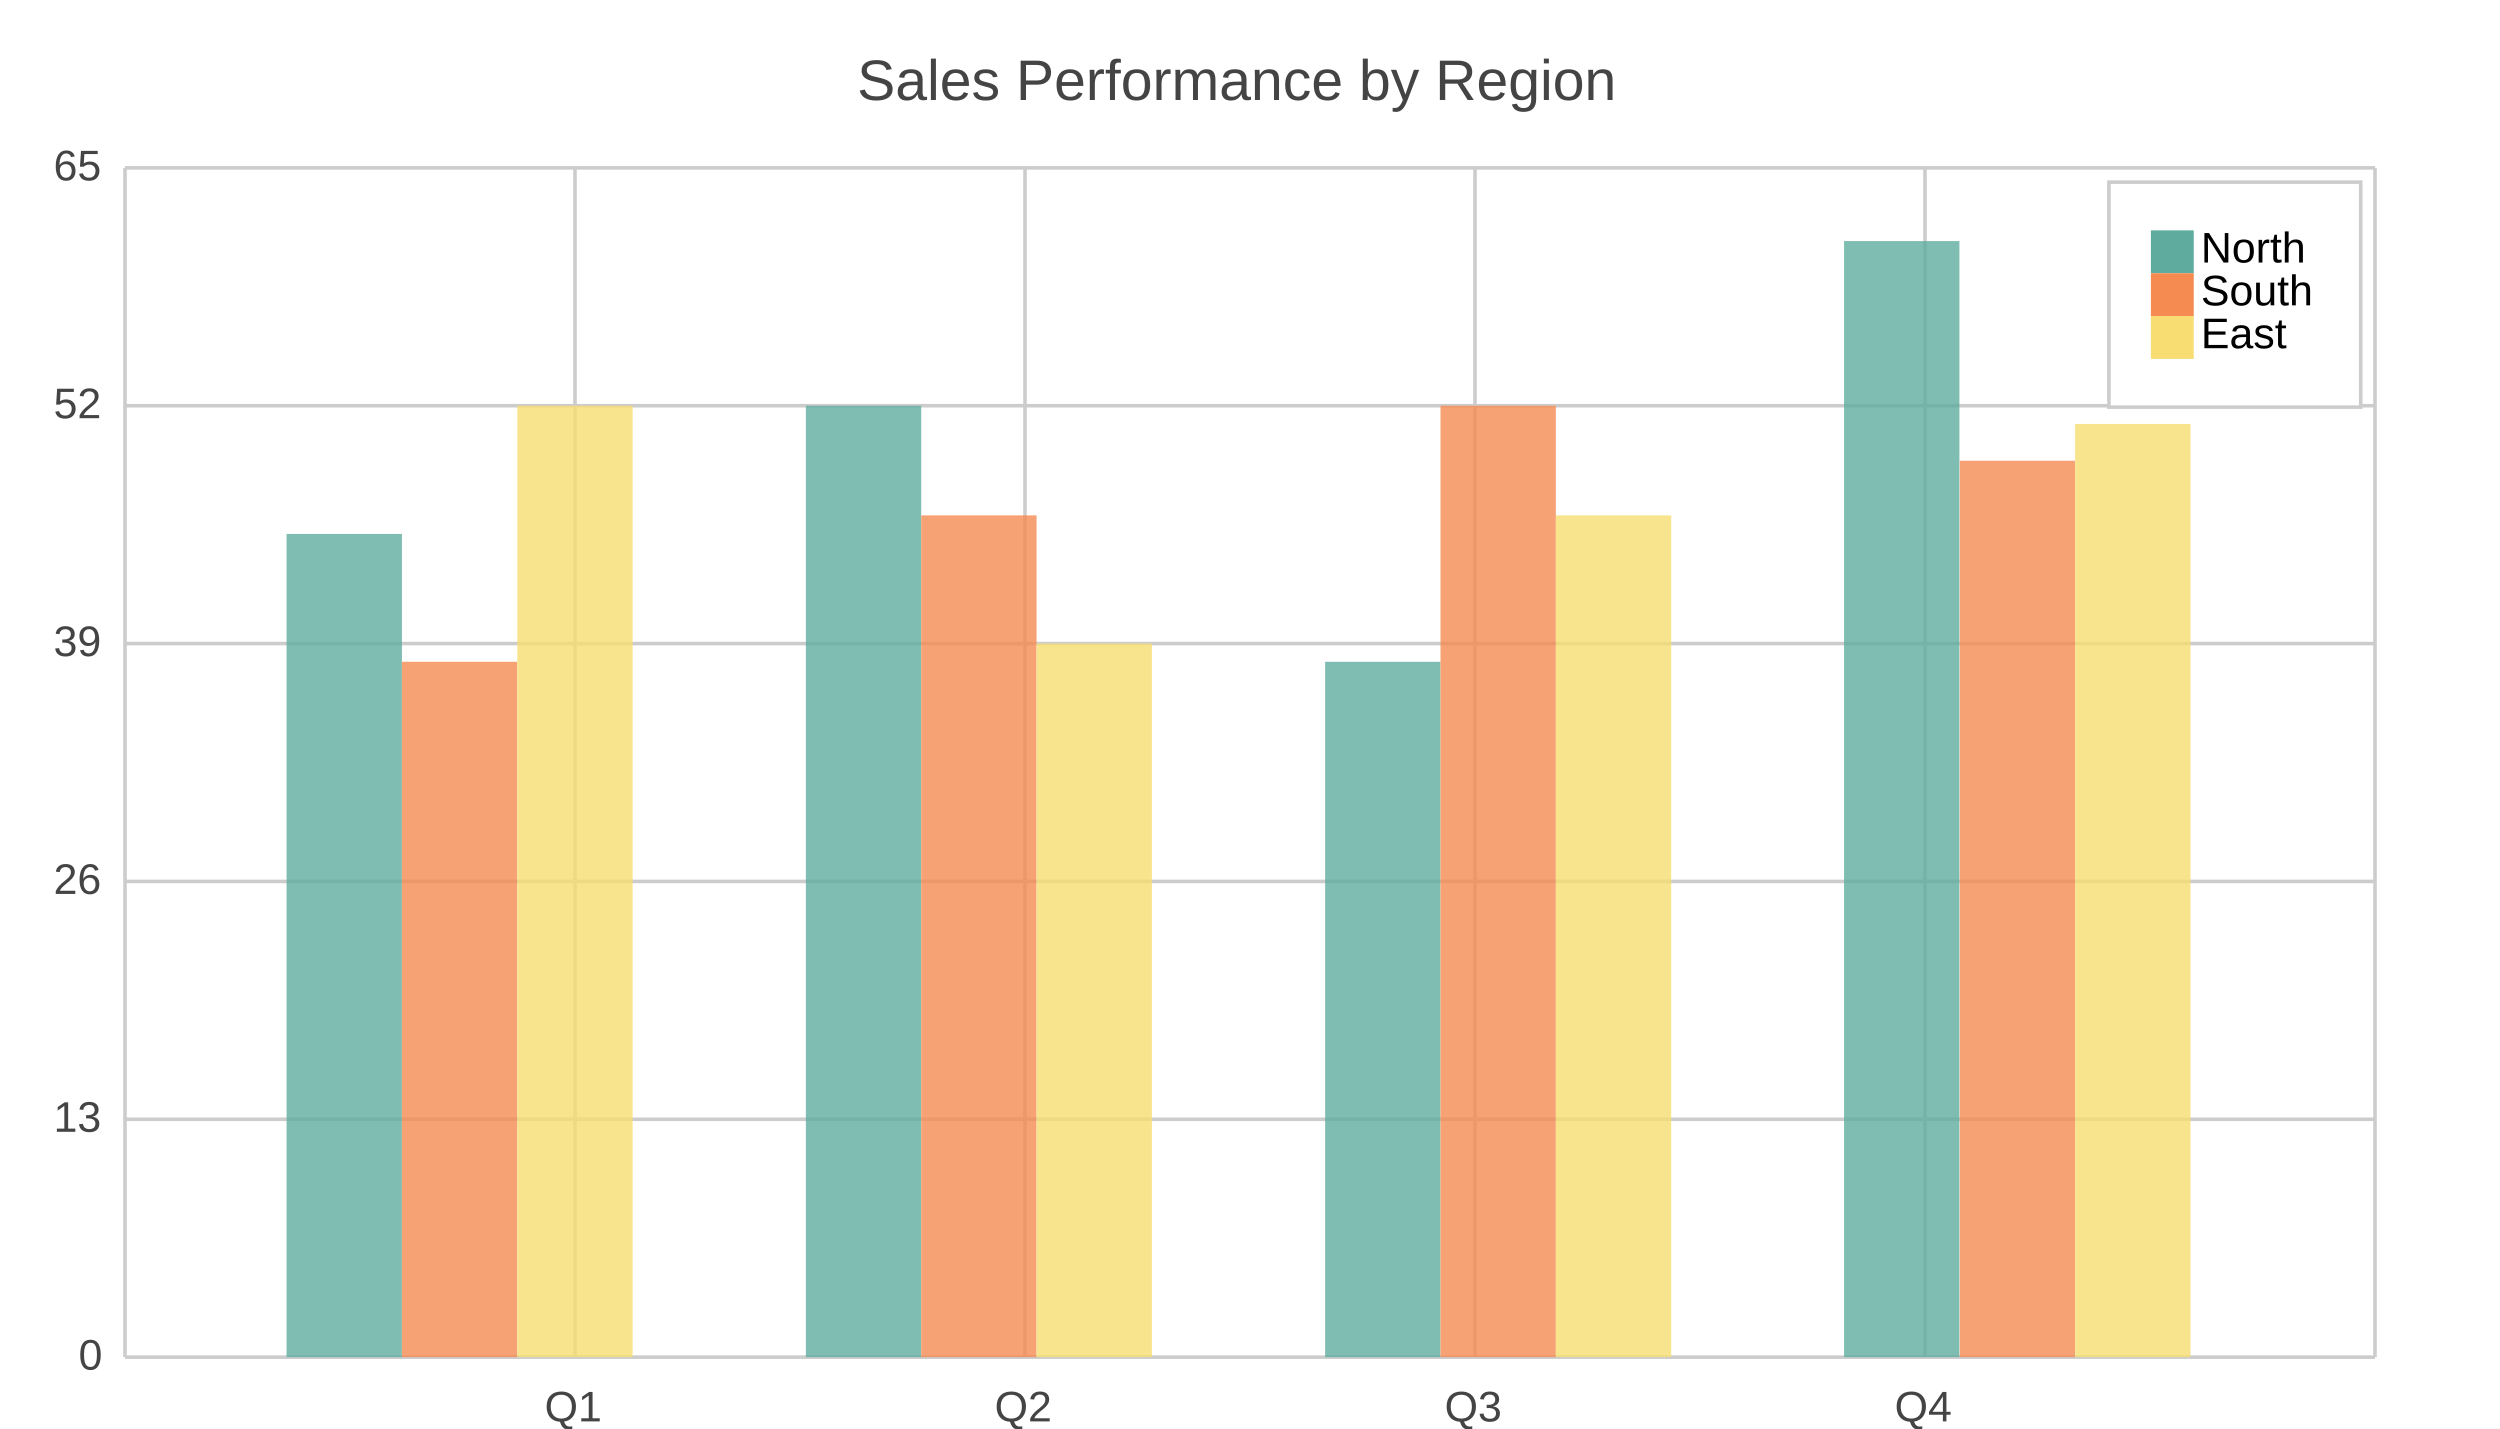
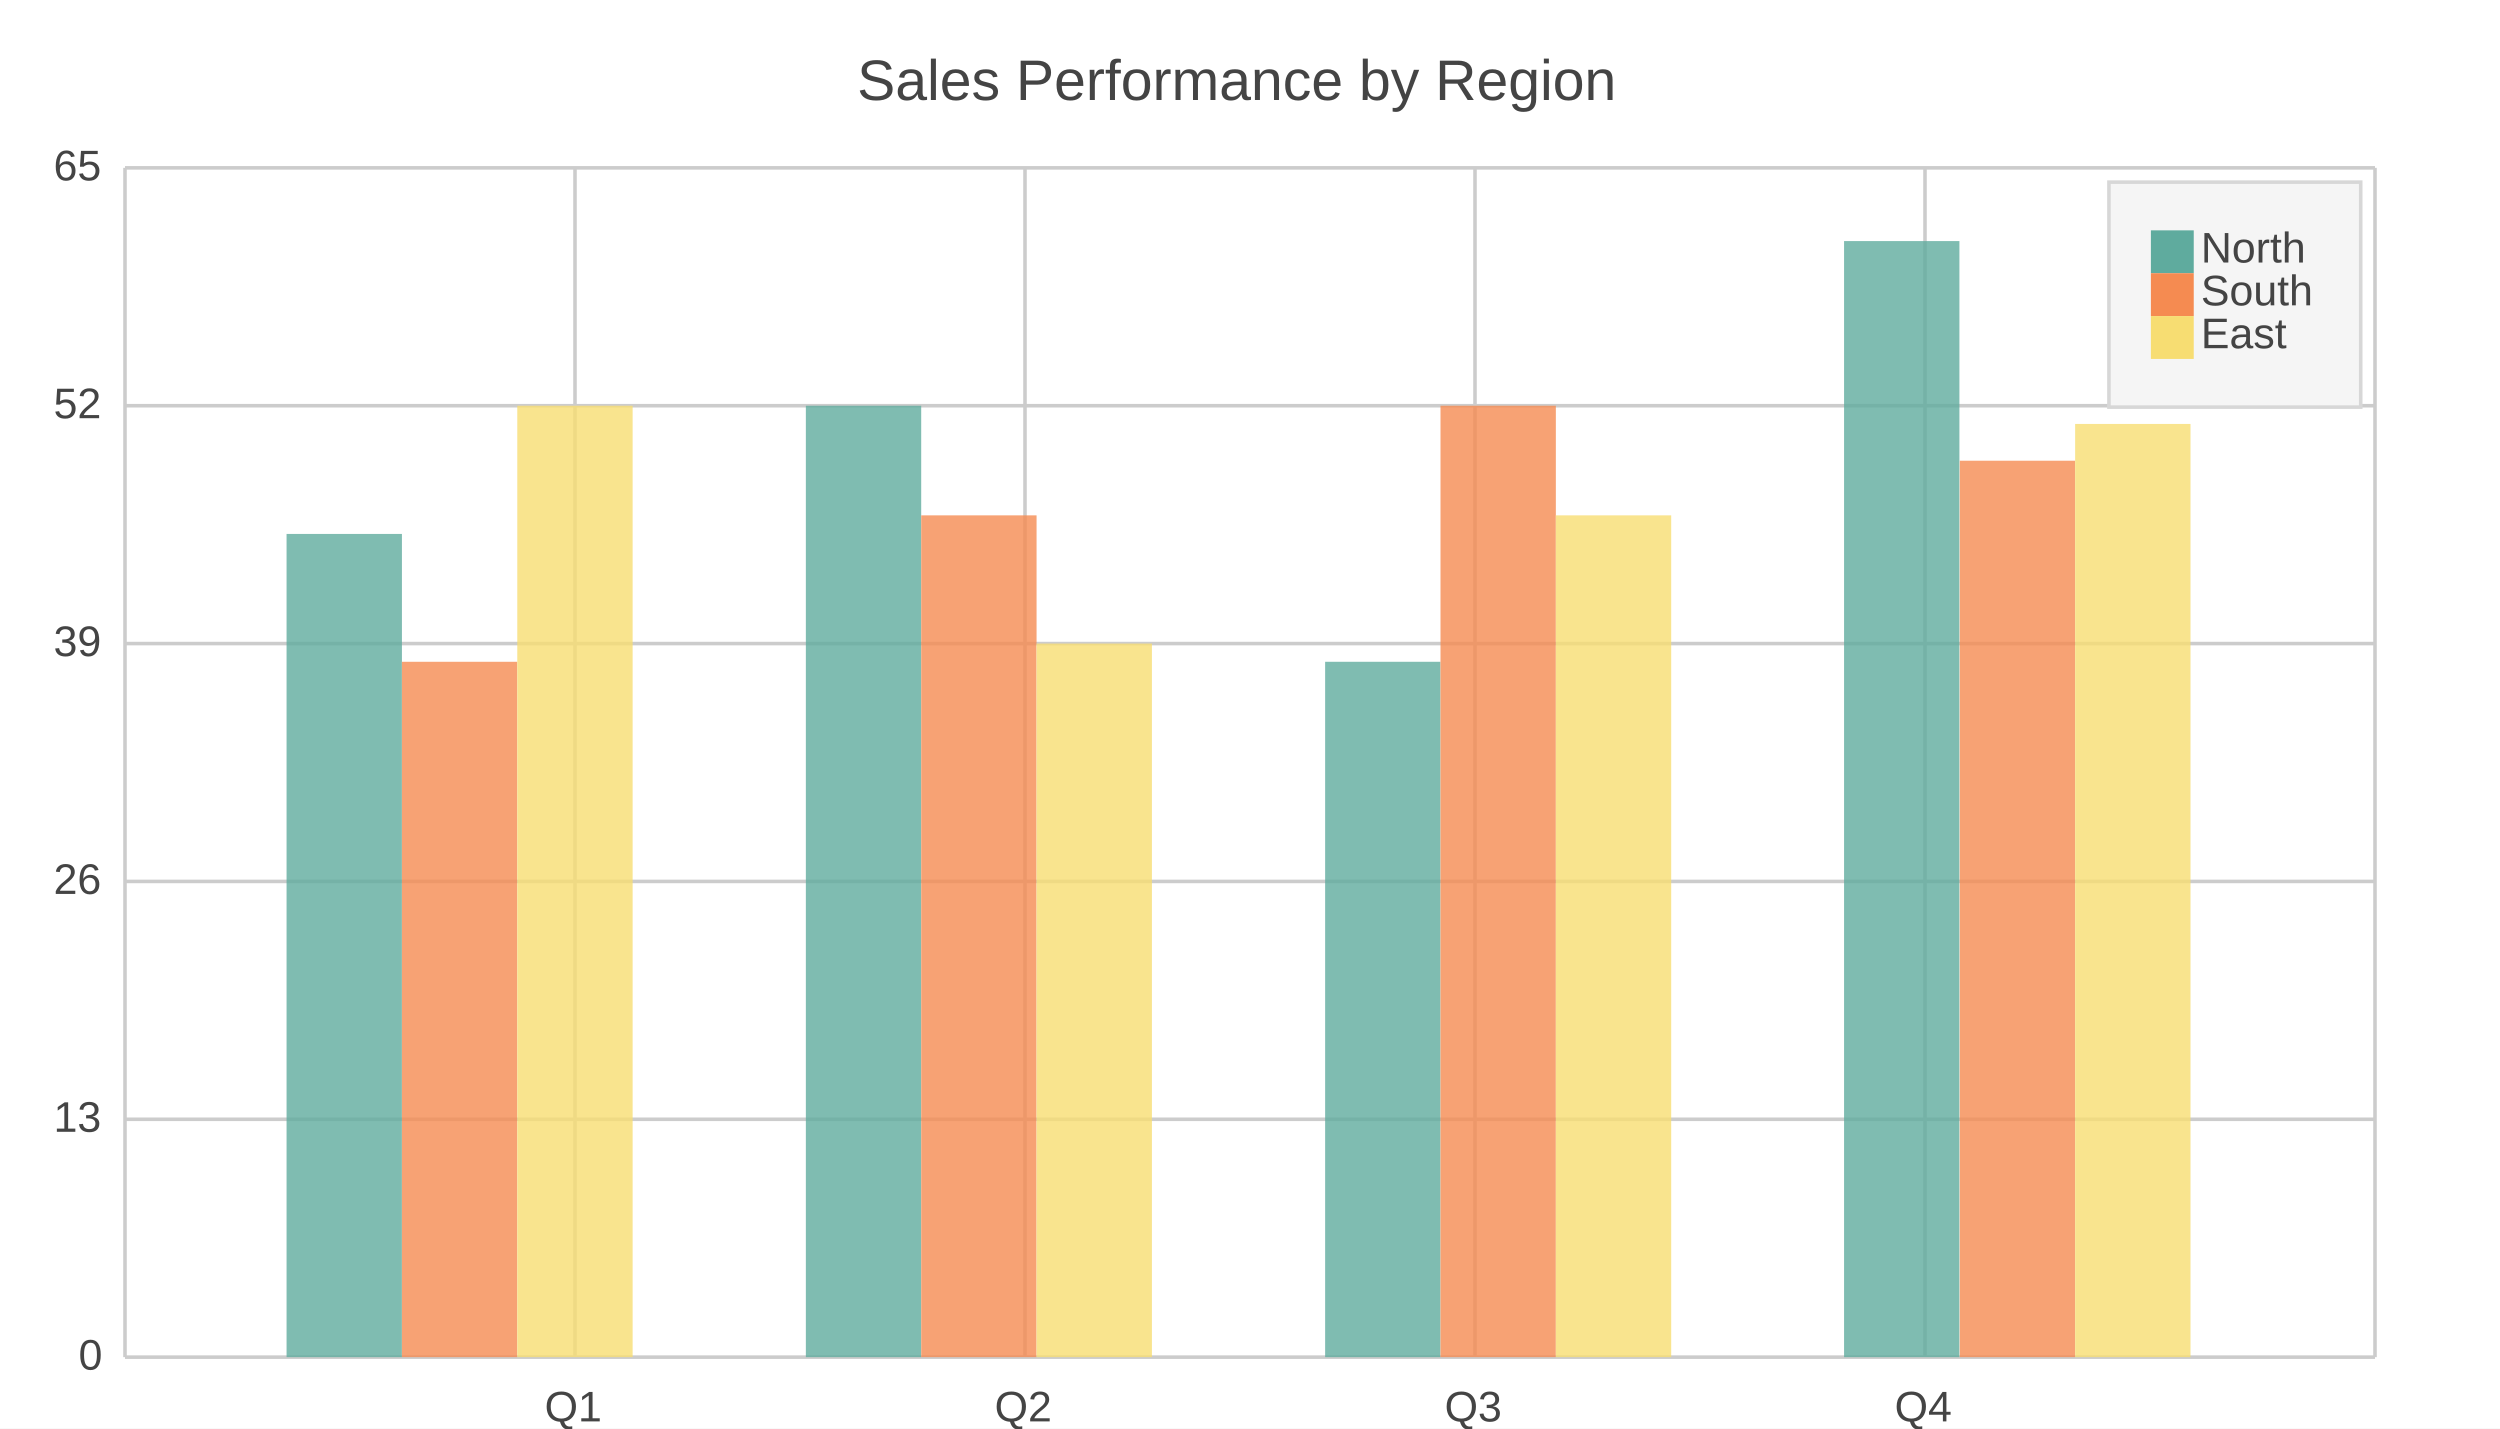
<svg xmlns="http://www.w3.org/2000/svg" width="700" height="400" viewBox="0 0 700 400">
  <path fill="#FFFFFF" d="M0 0 h700 v400 h-700 v-400Z" />
  <text transform="translate(-110.0, 18)" fill="#444444" font-family="Arial" font-weight="normal" font-size="16" x="350.0" y="10.0">Sales Performance by Region</text>
  <defs>
    <clipPath id="plot-clip">
      <rect x="0" y="0" width="630.0" height="333.0" />
    </clipPath>
  </defs>
  <g>
    <path stroke="#CCCCCC" stroke-dasharray="None" d="M0 0.0 h630.0 M0 66.6 h630.0 M0 133.2 h630.0 M0 199.8 h630.0 M0 266.4 h630.0 M0 333.0 h630.0" transform="translate(35.0, 47.0)" />
    <g font-size="12" font-family="Arial" fill="#444444" transform="translate(29.0, 47.0)">
      <text x="0" y="0.0" transform="translate(-14, 3.5)">65</text>
      <text x="0" y="66.6" transform="translate(-14, 3.5)">52</text>
      <text x="0" y="133.2" transform="translate(-14, 3.5)">39</text>
      <text x="0" y="199.8" transform="translate(-14, 3.5)">26</text>
      <text x="0" y="266.4" transform="translate(-14, 3.5)">13</text>
      <text x="0" y="333.0" transform="translate(-7, 3.5)">0</text>
    </g>
  </g>
  <g>
    <path stroke="#CCCCCC" stroke-dasharray="None" d="M0.0 0 v333.0 M126.0 0 v333.0 M252.0 0 v333.0 M378.0 0 v333.0 M504.0 0 v333.0 M630.0 0 v333.0" transform="translate(35.0, 47.0)" />
    <g font-size="12" font-family="Arial" fill="#444444" transform="translate(35.0, 65.0)">
      <text x="0.0" y="333.0" transform="translate(-2.0, 0)"> </text>
      <text x="126.0" y="333.0" transform="translate(-8.5, 0)">Q1</text>
      <text x="252.0" y="333.0" transform="translate(-8.5, 0)">Q2</text>
      <text x="378.0" y="333.0" transform="translate(-8.5, 0)">Q3</text>
      <text x="504.0" y="333.0" transform="translate(-8.5, 0)">Q4</text>
      <text x="630.0" y="333.0" transform="translate(-2.0, 0)"> </text>
    </g>
  </g>
  <g opacity="0.8" transform="translate(-35.0, -20.0) rotate(180, 350.0, 200.0) scale(-1, 1) translate(-630.0, 0) translate(-48.46154, 0)">
    <path d="M93.7 0 h32.3 v230.5 h-32.3 v-230.5Z M239.1 0 h32.3 v266.4 h-32.3 v-266.4Z M384.5 0 h32.3 v194.7 h-32.3 v-194.7Z M529.8 0 h32.3 v312.5 h-32.3 v-312.5Z" fill="#5fab9e" />
    <path d="M126.0 0 h32.3 v194.7 h-32.3 v-194.7Z M271.4 0 h32.3 v235.7 h-32.3 v-235.7Z M416.8 0 h32.3 v266.4 h-32.3 v-266.4Z M562.2 0 h32.3 v251.0 h-32.3 v-251.0Z" fill="#f58b51" />
    <path d="M158.3 0 h32.3 v266.4 h-32.3 v-266.4Z M303.7 0 h32.3 v199.8 h-32.3 v-199.8Z M449.1 0 h32.3 v235.7 h-32.3 v-235.7Z M594.5 0 h32.3 v261.3 h-32.3 v-261.3Z" fill="#f7dd72" />
  </g>
  <g>
-     <rect transform="translate(-11.75, -10.5)" x="602.25" y="61.5" width="70.5" height="63.0" fill="#ffffff" stroke="#CCCCCC" />
+     <rect transform="translate(-11.75, -10.5)" x="602.25" y="61.5" width="70.5" height="63.0" fill="#f5f5f5" stroke="#d7d7d7" />
    <g>
      <rect y="64.5" x="602.25" width="12" height="12" fill="#5fab9e" />
-       <text y="73.5" x="616.25" font-size="12" font-family="Arial">North</text>
+       <text y="73.5" x="616.25" font-size="12" font-family="Arial" fill="#444444">North</text>
    </g>
    <g>
      <rect y="76.5" x="602.25" width="12" height="12" fill="#f58b51" />
-       <text y="85.5" x="616.25" font-size="12" font-family="Arial">South</text>
+       <text y="85.5" x="616.25" font-size="12" font-family="Arial" fill="#444444">South</text>
    </g>
    <g>
      <rect y="88.5" x="602.25" width="12" height="12" fill="#f7dd72" />
-       <text y="97.5" x="616.25" font-size="12" font-family="Arial">East</text>
+       <text y="97.5" x="616.25" font-size="12" font-family="Arial" fill="#444444">East</text>
    </g>
  </g>
</svg>
